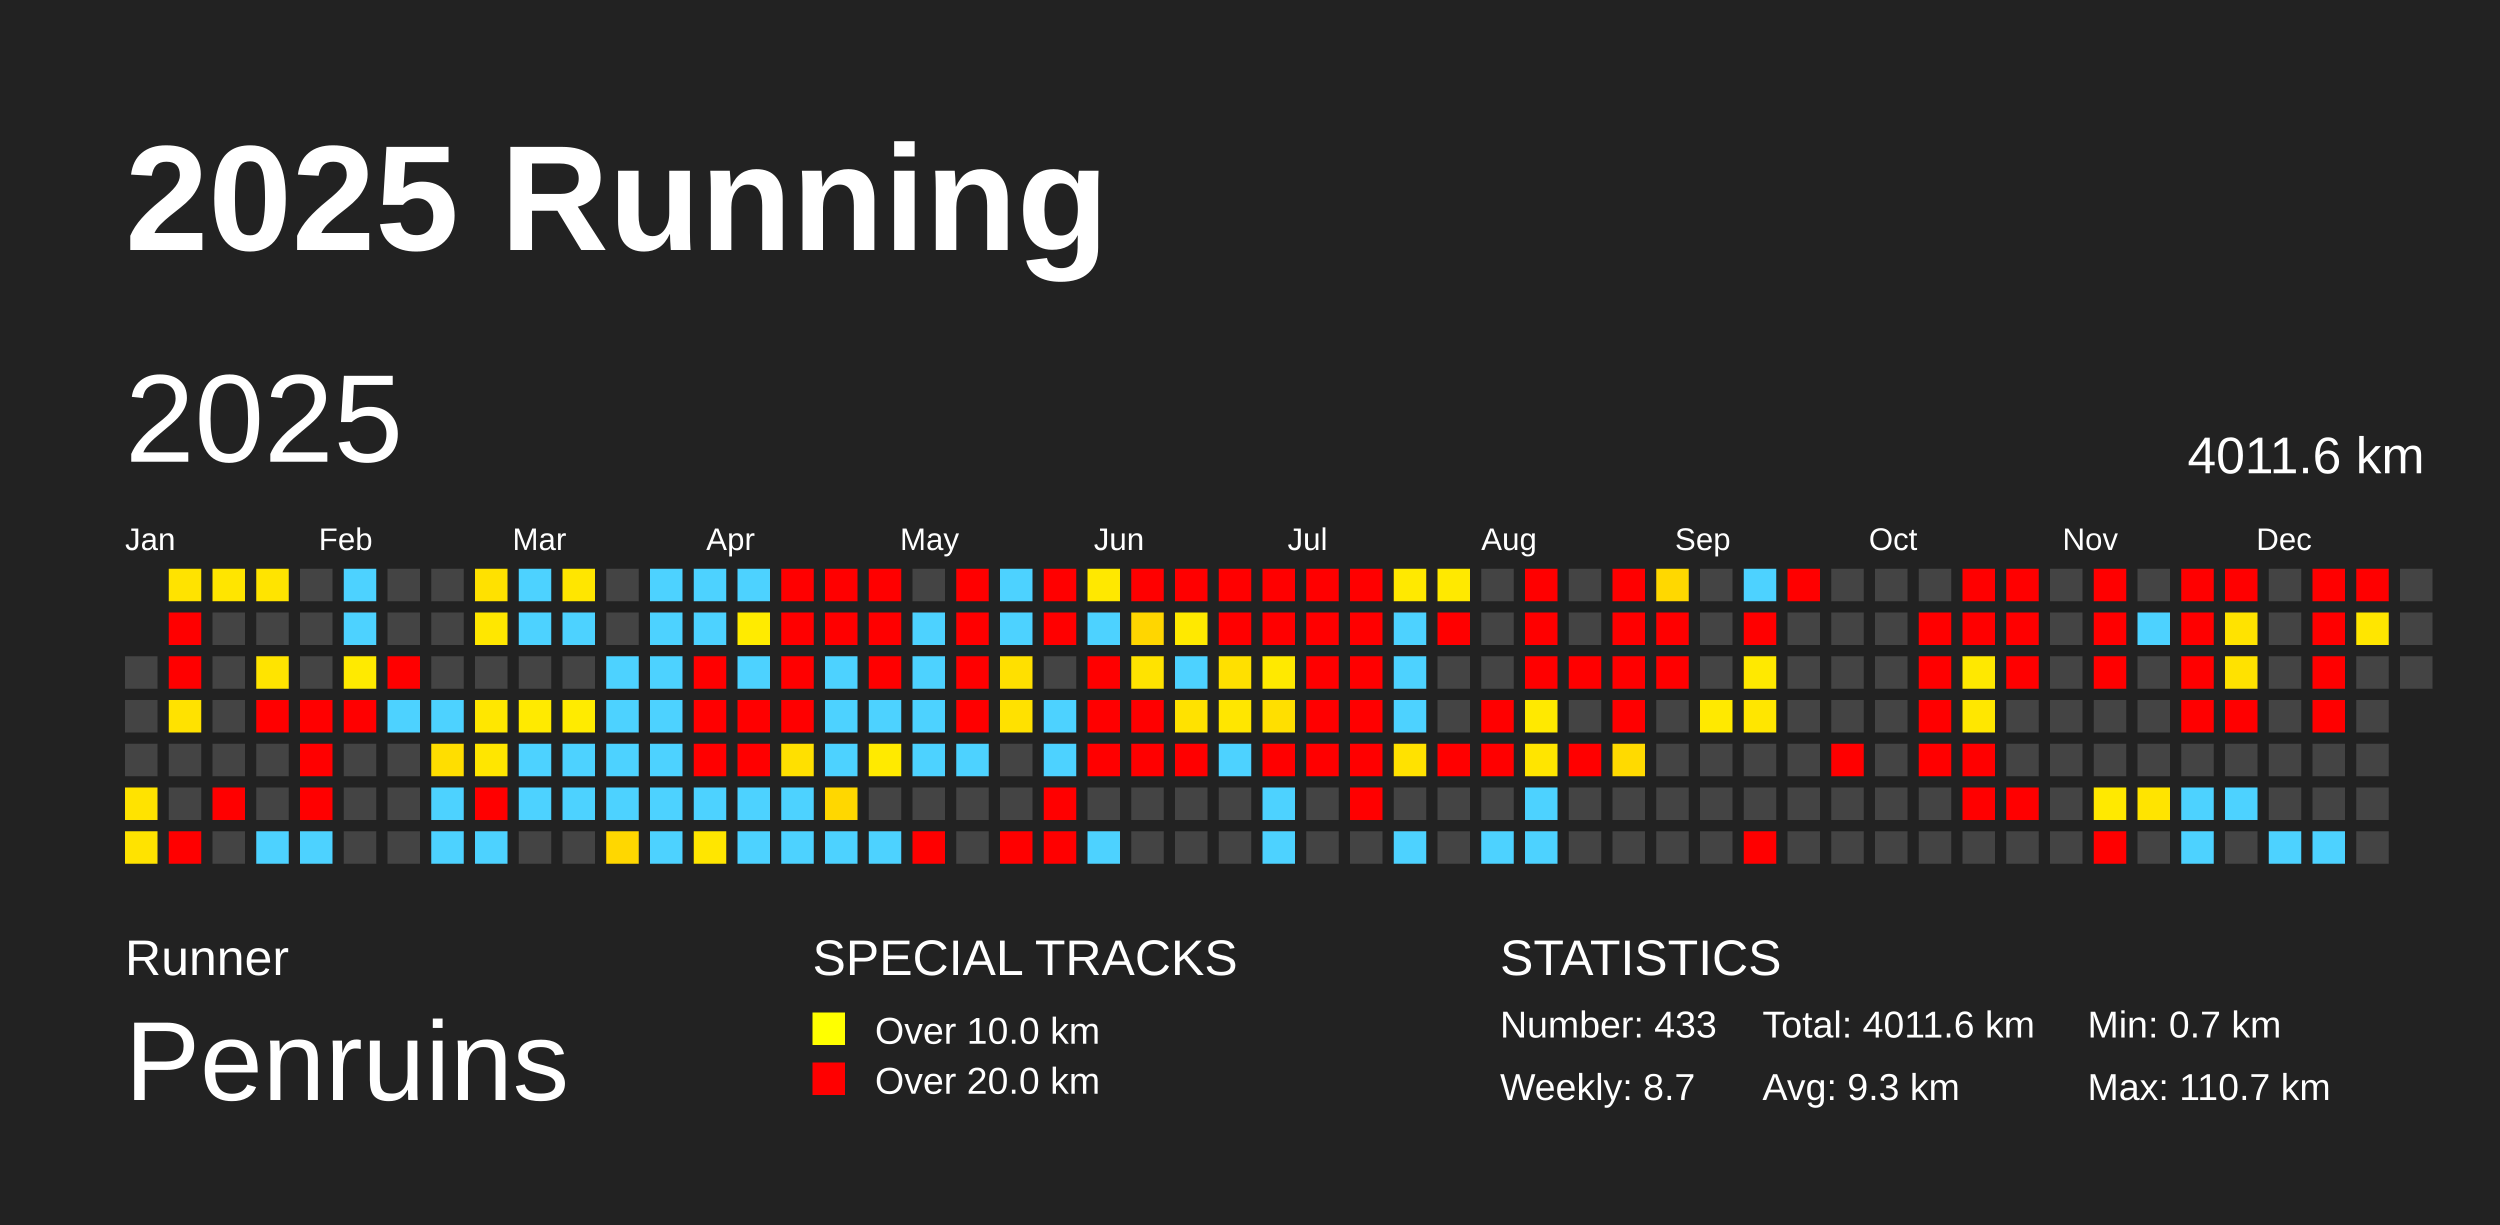
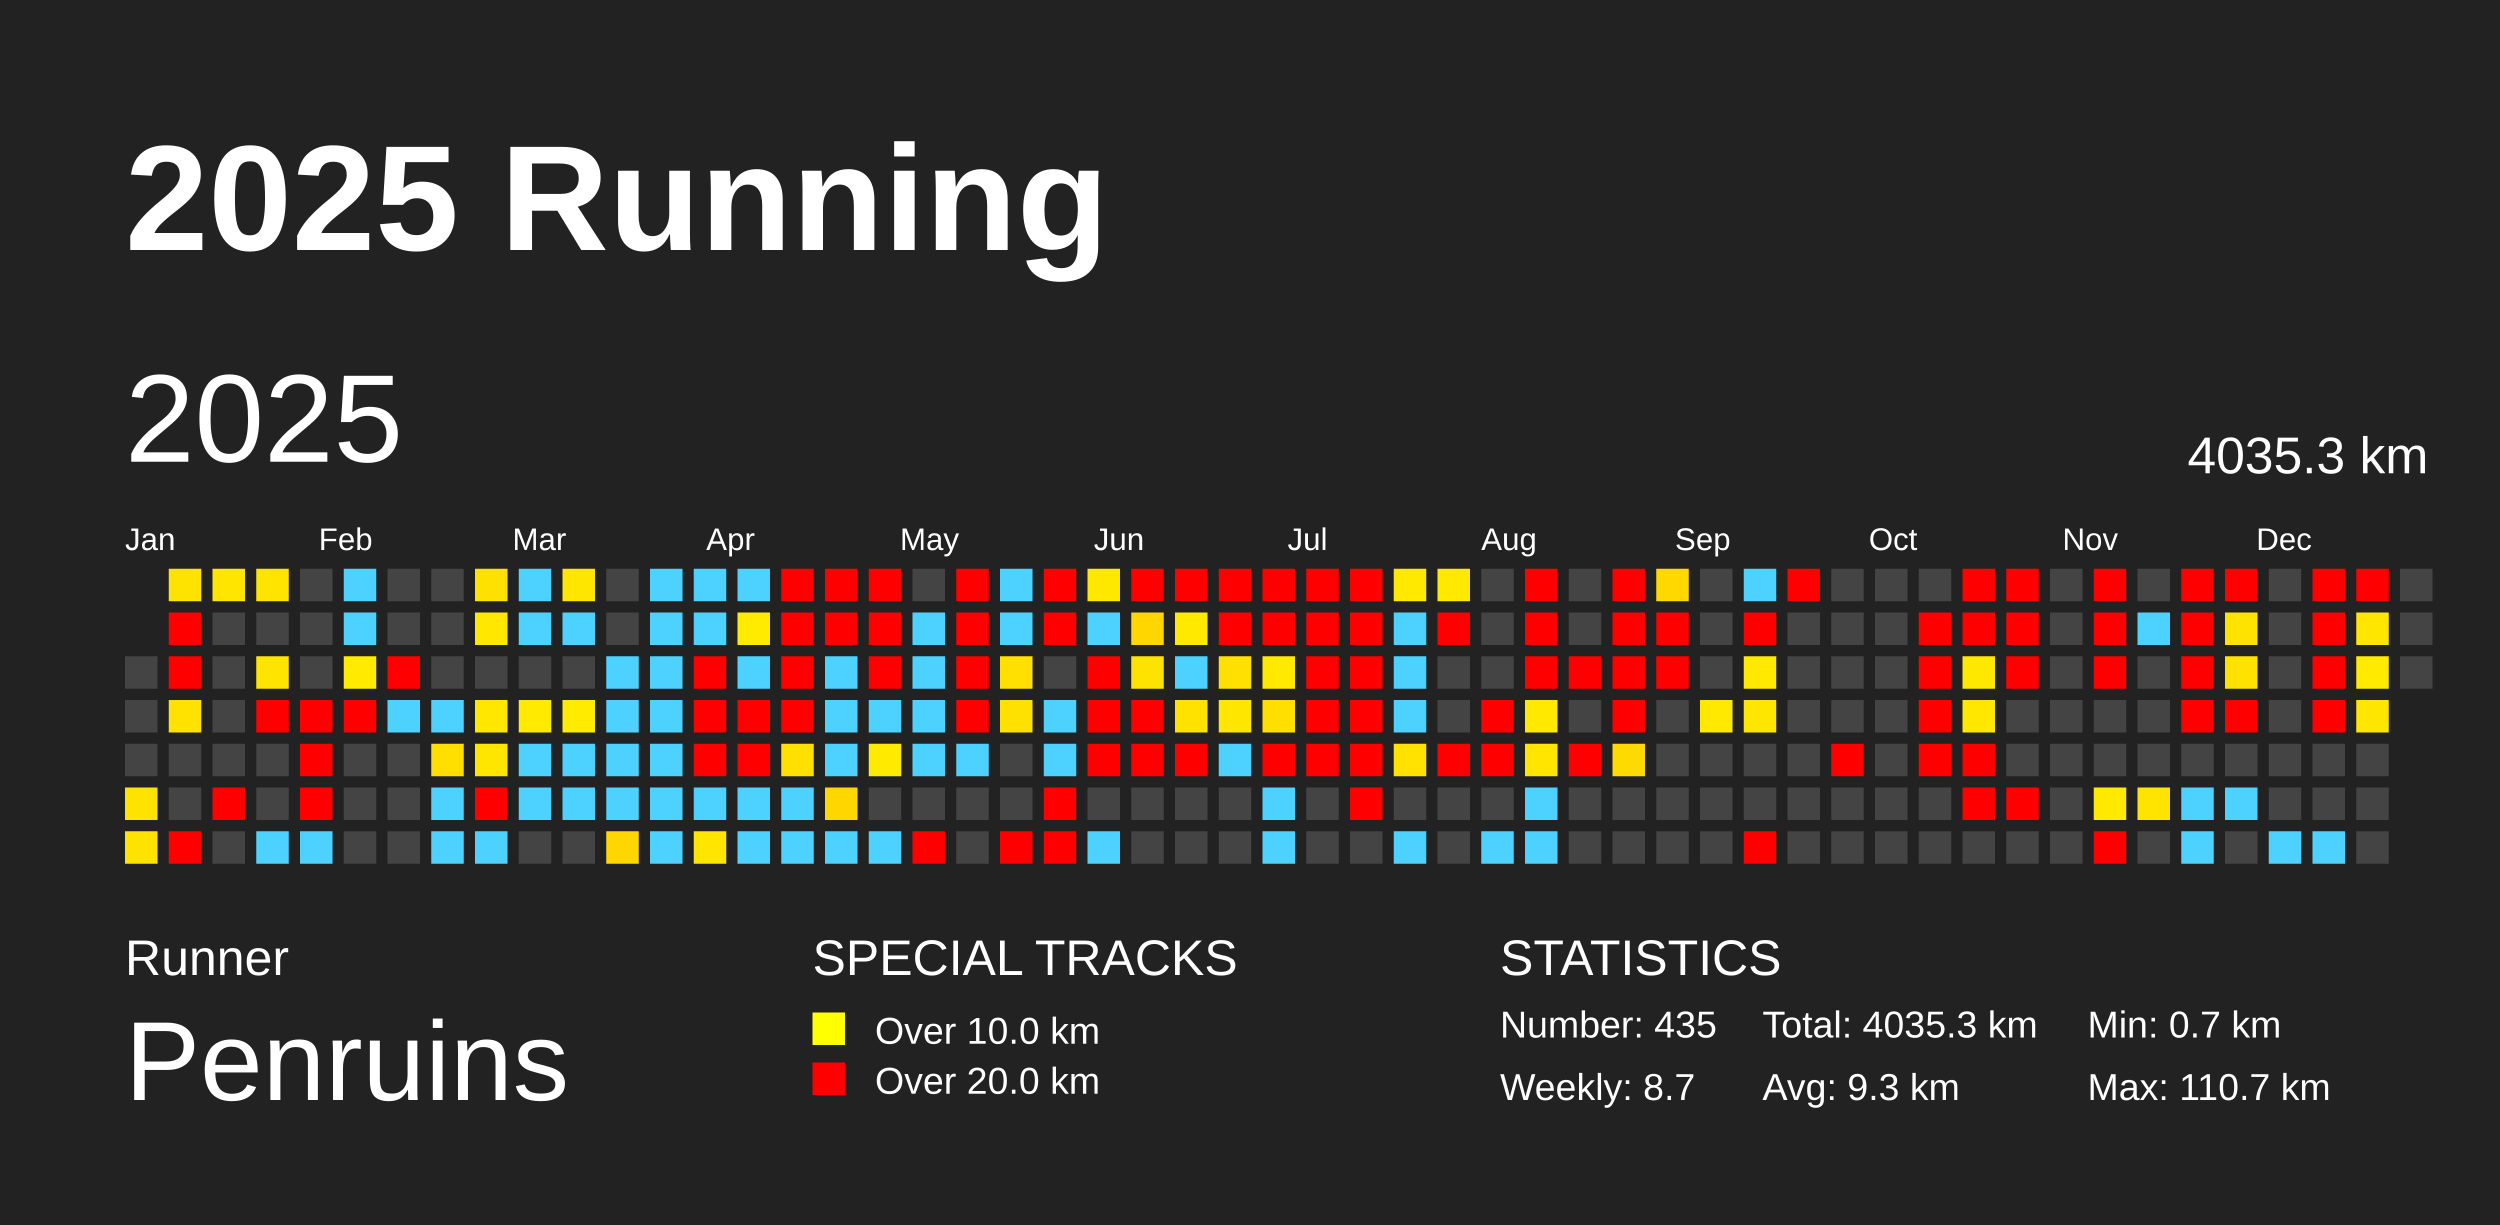
<svg xmlns="http://www.w3.org/2000/svg" baseProfile="full" height="98mm" version="1.1" viewBox="0,0,200,98" width="200mm">
  <defs />
  <rect fill="#222222" height="98" width="200" x="0" y="0" />
  <text fill="#FFFFFF" style="font-size:12px; font-family:Arial; font-weight:bold;" x="10" y="20">2025 Running</text>
  <text fill="#FFFFFF" style="font-size:4px; font-family:Arial" x="10" y="78">Runner</text>
  <text fill="#FFFFFF" style="font-size:9px; font-family:Arial" x="10" y="88">Penruins</text>
  <text fill="#FFFFFF" style="font-size:4px; font-family:Arial" x="65" y="78">SPECIAL TRACKS</text>
  <rect fill="yellow" height="2.6" width="2.6" x="65" y="81" />
  <text fill="#FFFFFF" style="font-size:3px; font-family:Arial" x="70" y="83.5">Over 10.0 km</text>
  <rect fill="red" height="2.6" width="2.6" x="65" y="85" />
  <text fill="#FFFFFF" style="font-size:3px; font-family:Arial" x="70" y="87.5">Over 20.0 km</text>
  <text fill="#FFFFFF" style="font-size:4px; font-family:Arial" x="120" y="78">STATISTICS</text>
-   <text fill="#FFFFFF" style="font-size:3px; font-family:Arial" x="120" y="83">Number: 433</text>
+   <text fill="#FFFFFF" style="font-size:3px; font-family:Arial" x="120" y="83">Number: 435</text>
  <text fill="#FFFFFF" style="font-size:3px; font-family:Arial" x="120" y="88">Weekly: 8.7</text>
-   <text fill="#FFFFFF" style="font-size:3px; font-family:Arial" x="141" y="83">Total: 4011.6 km</text>
+   <text fill="#FFFFFF" style="font-size:3px; font-family:Arial" x="141" y="83">Total: 4035.3 km</text>
  <text fill="#FFFFFF" style="font-size:3px; font-family:Arial" x="141" y="88">Avg: 9.3 km</text>
  <text fill="#FFFFFF" style="font-size:3px; font-family:Arial" x="167" y="83">Min: 0.7 km</text>
  <text fill="#FFFFFF" style="font-size:3px; font-family:Arial" x="167" y="88">Max: 110.7 km</text>
  <text dominant-baseline="hanging" fill="#FFFFFF" style="font-size:10.0px; font-family:Arial;" x="10" y="30">2025</text>
-   <text dominant-baseline="hanging" fill="#FFFFFF" style="font-size:4.125px; font-family:Arial;" x="175" y="35">4011.6 km</text>
+   <text dominant-baseline="hanging" fill="#FFFFFF" style="font-size:4.125px; font-family:Arial;" x="175" y="35">4035.3 km</text>
  <text fill="#FFFFFF" style="font-size:2.5px; font-family:Arial" x="10.0" y="44">Jan</text>
  <text fill="#FFFFFF" style="font-size:2.5px; font-family:Arial" x="25.5" y="44">Feb</text>
  <text fill="#FFFFFF" style="font-size:2.5px; font-family:Arial" x="41.0" y="44">Mar</text>
  <text fill="#FFFFFF" style="font-size:2.5px; font-family:Arial" x="56.5" y="44">Apr</text>
  <text fill="#FFFFFF" style="font-size:2.5px; font-family:Arial" x="72.0" y="44">May</text>
  <text fill="#FFFFFF" style="font-size:2.5px; font-family:Arial" x="87.5" y="44">Jun</text>
  <text fill="#FFFFFF" style="font-size:2.5px; font-family:Arial" x="103.0" y="44">Jul</text>
  <text fill="#FFFFFF" style="font-size:2.5px; font-family:Arial" x="118.5" y="44">Aug</text>
  <text fill="#FFFFFF" style="font-size:2.5px; font-family:Arial" x="134.0" y="44">Sep</text>
  <text fill="#FFFFFF" style="font-size:2.5px; font-family:Arial" x="149.5" y="44">Oct</text>
  <text fill="#FFFFFF" style="font-size:2.5px; font-family:Arial" x="165.0" y="44">Nov</text>
  <text fill="#FFFFFF" style="font-size:2.5px; font-family:Arial" x="180.5" y="44">Dec</text>
  <rect fill="#444444" height="2.6" width="2.6" x="10.0" y="52.5" />
  <rect fill="#444444" height="2.6" width="2.6" x="10.0" y="56.0" />
  <rect fill="#444444" height="2.6" width="2.6" x="10.0" y="59.5" />
  <rect fill="#ffe300" height="2.6" width="2.6" x="10.0" y="63.0" />
  <rect fill="#ffe300" height="2.6" width="2.6" x="10.0" y="66.5" />
  <rect fill="#ffe300" height="2.6" width="2.6" x="13.5" y="45.5" />
  <rect fill="red" height="2.6" width="2.6" x="13.5" y="49.0" />
  <rect fill="red" height="2.6" width="2.6" x="13.5" y="52.5" />
  <rect fill="#ffe200" height="2.6" width="2.6" x="13.5" y="56.0" />
  <rect fill="#444444" height="2.6" width="2.6" x="13.5" y="59.5" />
  <rect fill="#444444" height="2.6" width="2.6" x="13.5" y="63.0" />
  <rect fill="red" height="2.6" width="2.6" x="13.5" y="66.5" />
  <rect fill="#ffe500" height="2.6" width="2.6" x="17.0" y="45.5" />
  <rect fill="#444444" height="2.6" width="2.6" x="17.0" y="49.0" />
  <rect fill="#444444" height="2.6" width="2.6" x="17.0" y="52.5" />
  <rect fill="#444444" height="2.6" width="2.6" x="17.0" y="56.0" />
  <rect fill="#444444" height="2.6" width="2.6" x="17.0" y="59.5" />
  <rect fill="red" height="2.6" width="2.6" x="17.0" y="63.0" />
  <rect fill="#444444" height="2.6" width="2.6" x="17.0" y="66.5" />
  <rect fill="#ffe400" height="2.6" width="2.6" x="20.5" y="45.5" />
  <rect fill="#444444" height="2.6" width="2.6" x="20.5" y="49.0" />
  <rect fill="#ffe400" height="2.6" width="2.6" x="20.5" y="52.5" />
  <rect fill="red" height="2.6" width="2.6" x="20.5" y="56.0" />
  <rect fill="#444444" height="2.6" width="2.6" x="20.5" y="59.5" />
  <rect fill="#444444" height="2.6" width="2.6" x="20.5" y="63.0" />
  <rect fill="#4dd2ff" height="2.6" width="2.6" x="20.5" y="66.5" />
  <rect fill="#444444" height="2.6" width="2.6" x="24.0" y="45.5" />
  <rect fill="#444444" height="2.6" width="2.6" x="24.0" y="49.0" />
  <rect fill="#444444" height="2.6" width="2.6" x="24.0" y="52.5" />
  <rect fill="red" height="2.6" width="2.6" x="24.0" y="56.0" />
  <rect fill="red" height="2.6" width="2.6" x="24.0" y="59.5" />
  <rect fill="red" height="2.6" width="2.6" x="24.0" y="63.0" />
  <rect fill="#4dd2ff" height="2.6" width="2.6" x="24.0" y="66.5" />
  <rect fill="#4dd2ff" height="2.6" width="2.6" x="27.5" y="45.5" />
  <rect fill="#4dd2ff" height="2.6" width="2.6" x="27.5" y="49.0" />
  <rect fill="#ffea00" height="2.6" width="2.6" x="27.5" y="52.5" />
  <rect fill="red" height="2.6" width="2.6" x="27.5" y="56.0" />
  <rect fill="#444444" height="2.6" width="2.6" x="27.5" y="59.5" />
  <rect fill="#444444" height="2.6" width="2.6" x="27.5" y="63.0" />
  <rect fill="#444444" height="2.6" width="2.6" x="27.5" y="66.5" />
  <rect fill="#444444" height="2.6" width="2.6" x="31.0" y="45.5" />
  <rect fill="#444444" height="2.6" width="2.6" x="31.0" y="49.0" />
  <rect fill="red" height="2.6" width="2.6" x="31.0" y="52.5" />
  <rect fill="#4dd2ff" height="2.6" width="2.6" x="31.0" y="56.0" />
  <rect fill="#444444" height="2.6" width="2.6" x="31.0" y="59.5" />
  <rect fill="#444444" height="2.6" width="2.6" x="31.0" y="63.0" />
  <rect fill="#444444" height="2.6" width="2.6" x="31.0" y="66.5" />
  <rect fill="#444444" height="2.6" width="2.6" x="34.5" y="45.5" />
  <rect fill="#444444" height="2.6" width="2.6" x="34.5" y="49.0" />
  <rect fill="#444444" height="2.6" width="2.6" x="34.5" y="52.5" />
  <rect fill="#4dd2ff" height="2.6" width="2.6" x="34.5" y="56.0" />
  <rect fill="#ffde00" height="2.6" width="2.6" x="34.5" y="59.5" />
  <rect fill="#4dd2ff" height="2.6" width="2.6" x="34.5" y="63.0" />
  <rect fill="#4dd2ff" height="2.6" width="2.6" x="34.5" y="66.5" />
  <rect fill="#ffe100" height="2.6" width="2.6" x="38.0" y="45.5" />
  <rect fill="#ffe700" height="2.6" width="2.6" x="38.0" y="49.0" />
  <rect fill="#444444" height="2.6" width="2.6" x="38.0" y="52.5" />
  <rect fill="#ffe700" height="2.6" width="2.6" x="38.0" y="56.0" />
  <rect fill="#ffe600" height="2.6" width="2.6" x="38.0" y="59.5" />
  <rect fill="red" height="2.6" width="2.6" x="38.0" y="63.0" />
  <rect fill="#4dd2ff" height="2.6" width="2.6" x="38.0" y="66.5" />
  <rect fill="#4dd2ff" height="2.6" width="2.6" x="41.5" y="45.5" />
  <rect fill="#4dd2ff" height="2.6" width="2.6" x="41.5" y="49.0" />
  <rect fill="#444444" height="2.6" width="2.6" x="41.5" y="52.5" />
  <rect fill="#ffea00" height="2.6" width="2.6" x="41.5" y="56.0" />
  <rect fill="#4dd2ff" height="2.6" width="2.6" x="41.5" y="59.5" />
  <rect fill="#4dd2ff" height="2.6" width="2.6" x="41.5" y="63.0" />
  <rect fill="#444444" height="2.6" width="2.6" x="41.5" y="66.5" />
  <rect fill="#ffe600" height="2.6" width="2.6" x="45.0" y="45.5" />
  <rect fill="#4dd2ff" height="2.6" width="2.6" x="45.0" y="49.0" />
  <rect fill="#444444" height="2.6" width="2.6" x="45.0" y="52.5" />
  <rect fill="#ffeb00" height="2.6" width="2.6" x="45.0" y="56.0" />
  <rect fill="#4dd2ff" height="2.6" width="2.6" x="45.0" y="59.5" />
  <rect fill="#4dd2ff" height="2.6" width="2.6" x="45.0" y="63.0" />
  <rect fill="#444444" height="2.6" width="2.6" x="45.0" y="66.5" />
  <rect fill="#444444" height="2.6" width="2.6" x="48.5" y="45.5" />
  <rect fill="#444444" height="2.6" width="2.6" x="48.5" y="49.0" />
  <rect fill="#4dd2ff" height="2.6" width="2.6" x="48.5" y="52.5" />
  <rect fill="#4dd2ff" height="2.6" width="2.6" x="48.5" y="56.0" />
  <rect fill="#4dd2ff" height="2.6" width="2.6" x="48.5" y="59.5" />
  <rect fill="#4dd2ff" height="2.6" width="2.6" x="48.5" y="63.0" />
  <rect fill="#ffd700" height="2.6" width="2.6" x="48.5" y="66.5" />
  <rect fill="#4dd2ff" height="2.6" width="2.6" x="52.0" y="45.5" />
  <rect fill="#4dd2ff" height="2.6" width="2.6" x="52.0" y="49.0" />
  <rect fill="#4dd2ff" height="2.6" width="2.6" x="52.0" y="52.5" />
  <rect fill="#4dd2ff" height="2.6" width="2.6" x="52.0" y="56.0" />
  <rect fill="#4dd2ff" height="2.6" width="2.6" x="52.0" y="59.5" />
  <rect fill="#4dd2ff" height="2.6" width="2.6" x="52.0" y="63.0" />
  <rect fill="#4dd2ff" height="2.6" width="2.6" x="52.0" y="66.5" />
  <rect fill="#4dd2ff" height="2.6" width="2.6" x="55.5" y="45.5" />
  <rect fill="#4dd2ff" height="2.6" width="2.6" x="55.5" y="49.0" />
  <rect fill="red" height="2.6" width="2.6" x="55.5" y="52.5" />
  <rect fill="red" height="2.6" width="2.6" x="55.5" y="56.0" />
  <rect fill="red" height="2.6" width="2.6" x="55.5" y="59.5" />
  <rect fill="#4dd2ff" height="2.6" width="2.6" x="55.5" y="63.0" />
  <rect fill="#ffe600" height="2.6" width="2.6" x="55.5" y="66.5" />
  <rect fill="#4dd2ff" height="2.6" width="2.6" x="59.0" y="45.5" />
  <rect fill="#ffeb00" height="2.6" width="2.6" x="59.0" y="49.0" />
  <rect fill="#4dd2ff" height="2.6" width="2.6" x="59.0" y="52.5" />
  <rect fill="red" height="2.6" width="2.6" x="59.0" y="56.0" />
  <rect fill="red" height="2.6" width="2.6" x="59.0" y="59.5" />
  <rect fill="#4dd2ff" height="2.6" width="2.6" x="59.0" y="63.0" />
  <rect fill="#4dd2ff" height="2.6" width="2.6" x="59.0" y="66.5" />
  <rect fill="red" height="2.6" width="2.6" x="62.5" y="45.5" />
  <rect fill="red" height="2.6" width="2.6" x="62.5" y="49.0" />
  <rect fill="red" height="2.6" width="2.6" x="62.5" y="52.5" />
  <rect fill="red" height="2.6" width="2.6" x="62.5" y="56.0" />
  <rect fill="#ffe000" height="2.6" width="2.6" x="62.5" y="59.5" />
  <rect fill="#4dd2ff" height="2.6" width="2.6" x="62.5" y="63.0" />
  <rect fill="#4dd2ff" height="2.6" width="2.6" x="62.5" y="66.5" />
  <rect fill="red" height="2.6" width="2.6" x="66.0" y="45.5" />
  <rect fill="red" height="2.6" width="2.6" x="66.0" y="49.0" />
  <rect fill="#4dd2ff" height="2.6" width="2.6" x="66.0" y="52.5" />
  <rect fill="#4dd2ff" height="2.6" width="2.6" x="66.0" y="56.0" />
  <rect fill="#4dd2ff" height="2.6" width="2.6" x="66.0" y="59.5" />
  <rect fill="#ffd700" height="2.6" width="2.6" x="66.0" y="63.0" />
  <rect fill="#4dd2ff" height="2.6" width="2.6" x="66.0" y="66.5" />
  <rect fill="red" height="2.6" width="2.6" x="69.5" y="45.5" />
  <rect fill="red" height="2.6" width="2.6" x="69.5" y="49.0" />
  <rect fill="red" height="2.6" width="2.6" x="69.5" y="52.5" />
  <rect fill="#4dd2ff" height="2.6" width="2.6" x="69.5" y="56.0" />
  <rect fill="#ffea00" height="2.6" width="2.6" x="69.5" y="59.5" />
  <rect fill="#444444" height="2.6" width="2.6" x="69.5" y="63.0" />
  <rect fill="#4dd2ff" height="2.6" width="2.6" x="69.5" y="66.5" />
  <rect fill="#444444" height="2.6" width="2.6" x="73.0" y="45.5" />
  <rect fill="#4dd2ff" height="2.6" width="2.6" x="73.0" y="49.0" />
  <rect fill="#4dd2ff" height="2.6" width="2.6" x="73.0" y="52.5" />
  <rect fill="#4dd2ff" height="2.6" width="2.6" x="73.0" y="56.0" />
  <rect fill="#4dd2ff" height="2.6" width="2.6" x="73.0" y="59.5" />
  <rect fill="#444444" height="2.6" width="2.6" x="73.0" y="63.0" />
  <rect fill="red" height="2.6" width="2.6" x="73.0" y="66.5" />
  <rect fill="red" height="2.6" width="2.6" x="76.5" y="45.5" />
  <rect fill="red" height="2.6" width="2.6" x="76.5" y="49.0" />
  <rect fill="red" height="2.6" width="2.6" x="76.5" y="52.5" />
  <rect fill="red" height="2.6" width="2.6" x="76.5" y="56.0" />
  <rect fill="#4dd2ff" height="2.6" width="2.6" x="76.5" y="59.5" />
  <rect fill="#444444" height="2.6" width="2.6" x="76.5" y="63.0" />
  <rect fill="#444444" height="2.6" width="2.6" x="76.5" y="66.5" />
  <rect fill="#4dd2ff" height="2.6" width="2.6" x="80.0" y="45.5" />
  <rect fill="#4dd2ff" height="2.6" width="2.6" x="80.0" y="49.0" />
  <rect fill="#ffe000" height="2.6" width="2.6" x="80.0" y="52.5" />
  <rect fill="#ffe100" height="2.6" width="2.6" x="80.0" y="56.0" />
  <rect fill="#444444" height="2.6" width="2.6" x="80.0" y="59.5" />
  <rect fill="#444444" height="2.6" width="2.6" x="80.0" y="63.0" />
  <rect fill="red" height="2.6" width="2.6" x="80.0" y="66.5" />
  <rect fill="red" height="2.6" width="2.6" x="83.5" y="45.5" />
  <rect fill="red" height="2.6" width="2.6" x="83.5" y="49.0" />
  <rect fill="#444444" height="2.6" width="2.6" x="83.5" y="52.5" />
  <rect fill="#4dd2ff" height="2.6" width="2.6" x="83.5" y="56.0" />
  <rect fill="#4dd2ff" height="2.6" width="2.6" x="83.5" y="59.5" />
  <rect fill="red" height="2.6" width="2.6" x="83.5" y="63.0" />
  <rect fill="red" height="2.6" width="2.6" x="83.5" y="66.5" />
  <rect fill="#ffe800" height="2.6" width="2.6" x="87.0" y="45.5" />
  <rect fill="#4dd2ff" height="2.6" width="2.6" x="87.0" y="49.0" />
  <rect fill="red" height="2.6" width="2.6" x="87.0" y="52.5" />
  <rect fill="red" height="2.6" width="2.6" x="87.0" y="56.0" />
  <rect fill="red" height="2.6" width="2.6" x="87.0" y="59.5" />
  <rect fill="#444444" height="2.6" width="2.6" x="87.0" y="63.0" />
  <rect fill="#4dd2ff" height="2.6" width="2.6" x="87.0" y="66.5" />
  <rect fill="red" height="2.6" width="2.6" x="90.5" y="45.5" />
  <rect fill="#ffd600" height="2.6" width="2.6" x="90.5" y="49.0" />
  <rect fill="#ffe300" height="2.6" width="2.6" x="90.5" y="52.5" />
  <rect fill="red" height="2.6" width="2.6" x="90.5" y="56.0" />
  <rect fill="red" height="2.6" width="2.6" x="90.5" y="59.5" />
  <rect fill="#444444" height="2.6" width="2.6" x="90.5" y="63.0" />
  <rect fill="#444444" height="2.6" width="2.6" x="90.5" y="66.5" />
  <rect fill="red" height="2.6" width="2.6" x="94.0" y="45.5" />
  <rect fill="#ffe900" height="2.6" width="2.6" x="94.0" y="49.0" />
  <rect fill="#4dd2ff" height="2.6" width="2.6" x="94.0" y="52.5" />
  <rect fill="#ffe200" height="2.6" width="2.6" x="94.0" y="56.0" />
  <rect fill="red" height="2.6" width="2.6" x="94.0" y="59.5" />
  <rect fill="#444444" height="2.6" width="2.6" x="94.0" y="63.0" />
  <rect fill="#444444" height="2.6" width="2.6" x="94.0" y="66.5" />
  <rect fill="red" height="2.6" width="2.6" x="97.5" y="45.5" />
  <rect fill="red" height="2.6" width="2.6" x="97.5" y="49.0" />
  <rect fill="#ffe000" height="2.6" width="2.6" x="97.5" y="52.5" />
  <rect fill="#ffe600" height="2.6" width="2.6" x="97.5" y="56.0" />
  <rect fill="#4dd2ff" height="2.6" width="2.6" x="97.5" y="59.5" />
  <rect fill="#444444" height="2.6" width="2.6" x="97.5" y="63.0" />
  <rect fill="#444444" height="2.6" width="2.6" x="97.5" y="66.5" />
  <rect fill="red" height="2.6" width="2.6" x="101.0" y="45.5" />
  <rect fill="red" height="2.6" width="2.6" x="101.0" y="49.0" />
  <rect fill="#ffe900" height="2.6" width="2.6" x="101.0" y="52.5" />
  <rect fill="#ffdf00" height="2.6" width="2.6" x="101.0" y="56.0" />
  <rect fill="red" height="2.6" width="2.6" x="101.0" y="59.5" />
  <rect fill="#4dd2ff" height="2.6" width="2.6" x="101.0" y="63.0" />
  <rect fill="#4dd2ff" height="2.6" width="2.6" x="101.0" y="66.5" />
  <rect fill="red" height="2.6" width="2.6" x="104.5" y="45.5" />
  <rect fill="red" height="2.6" width="2.6" x="104.5" y="49.0" />
  <rect fill="red" height="2.6" width="2.6" x="104.5" y="52.5" />
  <rect fill="red" height="2.6" width="2.6" x="104.5" y="56.0" />
  <rect fill="red" height="2.6" width="2.6" x="104.5" y="59.5" />
  <rect fill="#444444" height="2.6" width="2.6" x="104.5" y="63.0" />
  <rect fill="#444444" height="2.6" width="2.6" x="104.5" y="66.5" />
  <rect fill="red" height="2.6" width="2.6" x="108.0" y="45.5" />
  <rect fill="red" height="2.6" width="2.6" x="108.0" y="49.0" />
  <rect fill="red" height="2.6" width="2.6" x="108.0" y="52.5" />
  <rect fill="red" height="2.6" width="2.6" x="108.0" y="56.0" />
  <rect fill="red" height="2.6" width="2.6" x="108.0" y="59.5" />
  <rect fill="red" height="2.6" width="2.6" x="108.0" y="63.0" />
  <rect fill="#444444" height="2.6" width="2.6" x="108.0" y="66.5" />
  <rect fill="#ffe900" height="2.6" width="2.6" x="111.5" y="45.5" />
  <rect fill="#4dd2ff" height="2.6" width="2.6" x="111.5" y="49.0" />
  <rect fill="#4dd2ff" height="2.6" width="2.6" x="111.5" y="52.5" />
  <rect fill="#4dd2ff" height="2.6" width="2.6" x="111.5" y="56.0" />
  <rect fill="#ffe200" height="2.6" width="2.6" x="111.5" y="59.5" />
  <rect fill="#444444" height="2.6" width="2.6" x="111.5" y="63.0" />
  <rect fill="#4dd2ff" height="2.6" width="2.6" x="111.5" y="66.5" />
  <rect fill="#ffe900" height="2.6" width="2.6" x="115.0" y="45.5" />
  <rect fill="red" height="2.6" width="2.6" x="115.0" y="49.0" />
  <rect fill="#444444" height="2.6" width="2.6" x="115.0" y="52.5" />
  <rect fill="#444444" height="2.6" width="2.6" x="115.0" y="56.0" />
  <rect fill="red" height="2.6" width="2.6" x="115.0" y="59.5" />
  <rect fill="#444444" height="2.6" width="2.6" x="115.0" y="63.0" />
  <rect fill="#444444" height="2.6" width="2.6" x="115.0" y="66.5" />
  <rect fill="#444444" height="2.6" width="2.6" x="118.5" y="45.5" />
  <rect fill="#444444" height="2.6" width="2.6" x="118.5" y="49.0" />
  <rect fill="#444444" height="2.6" width="2.6" x="118.5" y="52.5" />
  <rect fill="red" height="2.6" width="2.6" x="118.5" y="56.0" />
  <rect fill="red" height="2.6" width="2.6" x="118.5" y="59.5" />
  <rect fill="#444444" height="2.6" width="2.6" x="118.5" y="63.0" />
  <rect fill="#4dd2ff" height="2.6" width="2.6" x="118.5" y="66.5" />
  <rect fill="red" height="2.6" width="2.6" x="122.0" y="45.5" />
  <rect fill="red" height="2.6" width="2.6" x="122.0" y="49.0" />
  <rect fill="red" height="2.6" width="2.6" x="122.0" y="52.5" />
  <rect fill="#ffe900" height="2.6" width="2.6" x="122.0" y="56.0" />
  <rect fill="#ffe500" height="2.6" width="2.6" x="122.0" y="59.5" />
  <rect fill="#4dd2ff" height="2.6" width="2.6" x="122.0" y="63.0" />
  <rect fill="#4dd2ff" height="2.6" width="2.6" x="122.0" y="66.5" />
  <rect fill="#444444" height="2.6" width="2.6" x="125.5" y="45.5" />
  <rect fill="#444444" height="2.6" width="2.6" x="125.5" y="49.0" />
  <rect fill="red" height="2.6" width="2.6" x="125.5" y="52.5" />
  <rect fill="#444444" height="2.6" width="2.6" x="125.5" y="56.0" />
  <rect fill="red" height="2.6" width="2.6" x="125.5" y="59.5" />
  <rect fill="#444444" height="2.6" width="2.6" x="125.5" y="63.0" />
  <rect fill="#444444" height="2.6" width="2.6" x="125.5" y="66.5" />
  <rect fill="red" height="2.6" width="2.6" x="129.0" y="45.5" />
  <rect fill="red" height="2.6" width="2.6" x="129.0" y="49.0" />
  <rect fill="red" height="2.6" width="2.6" x="129.0" y="52.5" />
  <rect fill="red" height="2.6" width="2.6" x="129.0" y="56.0" />
  <rect fill="#ffda00" height="2.6" width="2.6" x="129.0" y="59.5" />
  <rect fill="#444444" height="2.6" width="2.6" x="129.0" y="63.0" />
  <rect fill="#444444" height="2.6" width="2.6" x="129.0" y="66.5" />
  <rect fill="#ffd800" height="2.6" width="2.6" x="132.5" y="45.5" />
  <rect fill="red" height="2.6" width="2.6" x="132.5" y="49.0" />
  <rect fill="red" height="2.6" width="2.6" x="132.5" y="52.5" />
  <rect fill="#444444" height="2.6" width="2.6" x="132.5" y="56.0" />
  <rect fill="#444444" height="2.6" width="2.6" x="132.5" y="59.5" />
  <rect fill="#444444" height="2.6" width="2.6" x="132.5" y="63.0" />
  <rect fill="#444444" height="2.6" width="2.6" x="132.5" y="66.5" />
  <rect fill="#444444" height="2.6" width="2.6" x="136.0" y="45.5" />
  <rect fill="#444444" height="2.6" width="2.6" x="136.0" y="49.0" />
  <rect fill="#444444" height="2.6" width="2.6" x="136.0" y="52.5" />
  <rect fill="#ffe900" height="2.6" width="2.6" x="136.0" y="56.0" />
  <rect fill="#444444" height="2.6" width="2.6" x="136.0" y="59.5" />
  <rect fill="#444444" height="2.6" width="2.6" x="136.0" y="63.0" />
  <rect fill="#444444" height="2.6" width="2.6" x="136.0" y="66.5" />
  <rect fill="#4dd2ff" height="2.6" width="2.6" x="139.5" y="45.5" />
  <rect fill="red" height="2.6" width="2.6" x="139.5" y="49.0" />
  <rect fill="#ffe900" height="2.6" width="2.6" x="139.5" y="52.5" />
  <rect fill="#ffe600" height="2.6" width="2.6" x="139.5" y="56.0" />
  <rect fill="#444444" height="2.6" width="2.6" x="139.5" y="59.5" />
  <rect fill="#444444" height="2.6" width="2.6" x="139.5" y="63.0" />
  <rect fill="red" height="2.6" width="2.6" x="139.5" y="66.5" />
  <rect fill="red" height="2.6" width="2.6" x="143.0" y="45.5" />
  <rect fill="#444444" height="2.6" width="2.6" x="143.0" y="49.0" />
  <rect fill="#444444" height="2.6" width="2.6" x="143.0" y="52.5" />
  <rect fill="#444444" height="2.6" width="2.6" x="143.0" y="56.0" />
  <rect fill="#444444" height="2.6" width="2.6" x="143.0" y="59.5" />
  <rect fill="#444444" height="2.6" width="2.6" x="143.0" y="63.0" />
  <rect fill="#444444" height="2.6" width="2.6" x="143.0" y="66.5" />
  <rect fill="#444444" height="2.6" width="2.6" x="146.5" y="45.5" />
  <rect fill="#444444" height="2.6" width="2.6" x="146.5" y="49.0" />
  <rect fill="#444444" height="2.6" width="2.6" x="146.5" y="52.5" />
  <rect fill="#444444" height="2.6" width="2.6" x="146.5" y="56.0" />
  <rect fill="red" height="2.6" width="2.6" x="146.5" y="59.5" />
  <rect fill="#444444" height="2.6" width="2.6" x="146.5" y="63.0" />
  <rect fill="#444444" height="2.6" width="2.6" x="146.5" y="66.5" />
  <rect fill="#444444" height="2.6" width="2.6" x="150.0" y="45.5" />
  <rect fill="#444444" height="2.6" width="2.6" x="150.0" y="49.0" />
  <rect fill="#444444" height="2.6" width="2.6" x="150.0" y="52.5" />
  <rect fill="#444444" height="2.6" width="2.6" x="150.0" y="56.0" />
  <rect fill="#444444" height="2.6" width="2.6" x="150.0" y="59.5" />
  <rect fill="#444444" height="2.6" width="2.6" x="150.0" y="63.0" />
  <rect fill="#444444" height="2.6" width="2.6" x="150.0" y="66.5" />
  <rect fill="#444444" height="2.6" width="2.6" x="153.5" y="45.5" />
  <rect fill="red" height="2.6" width="2.6" x="153.5" y="49.0" />
  <rect fill="red" height="2.6" width="2.6" x="153.5" y="52.5" />
  <rect fill="red" height="2.6" width="2.6" x="153.5" y="56.0" />
  <rect fill="red" height="2.6" width="2.6" x="153.5" y="59.5" />
  <rect fill="#444444" height="2.6" width="2.6" x="153.5" y="63.0" />
  <rect fill="#444444" height="2.6" width="2.6" x="153.5" y="66.5" />
  <rect fill="red" height="2.6" width="2.6" x="157.0" y="45.5" />
  <rect fill="red" height="2.6" width="2.6" x="157.0" y="49.0" />
  <rect fill="#ffe800" height="2.6" width="2.6" x="157.0" y="52.5" />
  <rect fill="#ffe700" height="2.6" width="2.6" x="157.0" y="56.0" />
  <rect fill="red" height="2.6" width="2.6" x="157.0" y="59.5" />
  <rect fill="red" height="2.6" width="2.6" x="157.0" y="63.0" />
  <rect fill="#444444" height="2.6" width="2.6" x="157.0" y="66.5" />
  <rect fill="red" height="2.6" width="2.6" x="160.5" y="45.5" />
  <rect fill="red" height="2.6" width="2.6" x="160.5" y="49.0" />
  <rect fill="red" height="2.6" width="2.6" x="160.5" y="52.5" />
  <rect fill="#444444" height="2.6" width="2.6" x="160.5" y="56.0" />
  <rect fill="#444444" height="2.6" width="2.6" x="160.5" y="59.5" />
  <rect fill="red" height="2.6" width="2.6" x="160.5" y="63.0" />
  <rect fill="#444444" height="2.6" width="2.6" x="160.5" y="66.5" />
  <rect fill="#444444" height="2.6" width="2.6" x="164.0" y="45.5" />
  <rect fill="#444444" height="2.6" width="2.6" x="164.0" y="49.0" />
  <rect fill="#444444" height="2.6" width="2.6" x="164.0" y="52.5" />
  <rect fill="#444444" height="2.6" width="2.6" x="164.0" y="56.0" />
  <rect fill="#444444" height="2.6" width="2.6" x="164.0" y="59.5" />
  <rect fill="#444444" height="2.6" width="2.6" x="164.0" y="63.0" />
  <rect fill="#444444" height="2.6" width="2.6" x="164.0" y="66.5" />
  <rect fill="red" height="2.6" width="2.6" x="167.5" y="45.5" />
  <rect fill="red" height="2.6" width="2.6" x="167.5" y="49.0" />
  <rect fill="red" height="2.6" width="2.6" x="167.5" y="52.5" />
  <rect fill="#444444" height="2.6" width="2.6" x="167.5" y="56.0" />
  <rect fill="#444444" height="2.6" width="2.6" x="167.5" y="59.5" />
  <rect fill="#ffe900" height="2.6" width="2.6" x="167.5" y="63.0" />
  <rect fill="red" height="2.6" width="2.6" x="167.5" y="66.5" />
  <rect fill="#444444" height="2.6" width="2.6" x="171.0" y="45.5" />
  <rect fill="#4dd2ff" height="2.6" width="2.6" x="171.0" y="49.0" />
  <rect fill="#444444" height="2.6" width="2.6" x="171.0" y="52.5" />
  <rect fill="#444444" height="2.6" width="2.6" x="171.0" y="56.0" />
  <rect fill="#444444" height="2.6" width="2.6" x="171.0" y="59.5" />
  <rect fill="#ffe400" height="2.6" width="2.6" x="171.0" y="63.0" />
  <rect fill="#444444" height="2.6" width="2.6" x="171.0" y="66.5" />
  <rect fill="red" height="2.6" width="2.6" x="174.5" y="45.5" />
  <rect fill="red" height="2.6" width="2.6" x="174.5" y="49.0" />
  <rect fill="red" height="2.6" width="2.6" x="174.5" y="52.5" />
  <rect fill="red" height="2.6" width="2.6" x="174.5" y="56.0" />
  <rect fill="#444444" height="2.6" width="2.6" x="174.5" y="59.5" />
  <rect fill="#4dd2ff" height="2.6" width="2.6" x="174.5" y="63.0" />
  <rect fill="#4dd2ff" height="2.6" width="2.6" x="174.5" y="66.5" />
  <rect fill="red" height="2.6" width="2.6" x="178.0" y="45.5" />
  <rect fill="#ffe300" height="2.6" width="2.6" x="178.0" y="49.0" />
  <rect fill="#ffe200" height="2.6" width="2.6" x="178.0" y="52.5" />
  <rect fill="red" height="2.6" width="2.6" x="178.0" y="56.0" />
  <rect fill="#444444" height="2.6" width="2.6" x="178.0" y="59.5" />
  <rect fill="#4dd2ff" height="2.6" width="2.6" x="178.0" y="63.0" />
  <rect fill="#444444" height="2.6" width="2.6" x="178.0" y="66.5" />
  <rect fill="#444444" height="2.6" width="2.6" x="181.5" y="45.5" />
  <rect fill="#444444" height="2.6" width="2.6" x="181.5" y="49.0" />
  <rect fill="#444444" height="2.6" width="2.6" x="181.5" y="52.5" />
  <rect fill="#444444" height="2.6" width="2.6" x="181.5" y="56.0" />
  <rect fill="#444444" height="2.6" width="2.6" x="181.5" y="59.5" />
  <rect fill="#444444" height="2.6" width="2.6" x="181.5" y="63.0" />
  <rect fill="#4dd2ff" height="2.6" width="2.6" x="181.5" y="66.5" />
  <rect fill="red" height="2.6" width="2.6" x="185.0" y="45.5" />
  <rect fill="red" height="2.6" width="2.6" x="185.0" y="49.0" />
  <rect fill="red" height="2.6" width="2.6" x="185.0" y="52.5" />
  <rect fill="red" height="2.6" width="2.6" x="185.0" y="56.0" />
  <rect fill="#444444" height="2.6" width="2.6" x="185.0" y="59.5" />
  <rect fill="#444444" height="2.6" width="2.6" x="185.0" y="63.0" />
  <rect fill="#4dd2ff" height="2.6" width="2.6" x="185.0" y="66.5" />
  <rect fill="red" height="2.6" width="2.6" x="188.5" y="45.5" />
  <rect fill="#ffe600" height="2.6" width="2.6" x="188.5" y="49.0" />
-   <rect fill="#444444" height="2.6" width="2.6" x="188.5" y="52.5" />
-   <rect fill="#444444" height="2.6" width="2.6" x="188.5" y="56.0" />
+   <rect fill="#ffea00" height="2.6" width="2.6" x="188.5" y="52.5" />
+   <rect fill="#ffe600" height="2.6" width="2.6" x="188.5" y="56.0" />
  <rect fill="#444444" height="2.6" width="2.6" x="188.5" y="59.5" />
  <rect fill="#444444" height="2.6" width="2.6" x="188.5" y="63.0" />
  <rect fill="#444444" height="2.6" width="2.6" x="188.5" y="66.5" />
  <rect fill="#444444" height="2.6" width="2.6" x="192.0" y="45.5" />
  <rect fill="#444444" height="2.6" width="2.6" x="192.0" y="49.0" />
  <rect fill="#444444" height="2.6" width="2.6" x="192.0" y="52.5" />
</svg>
